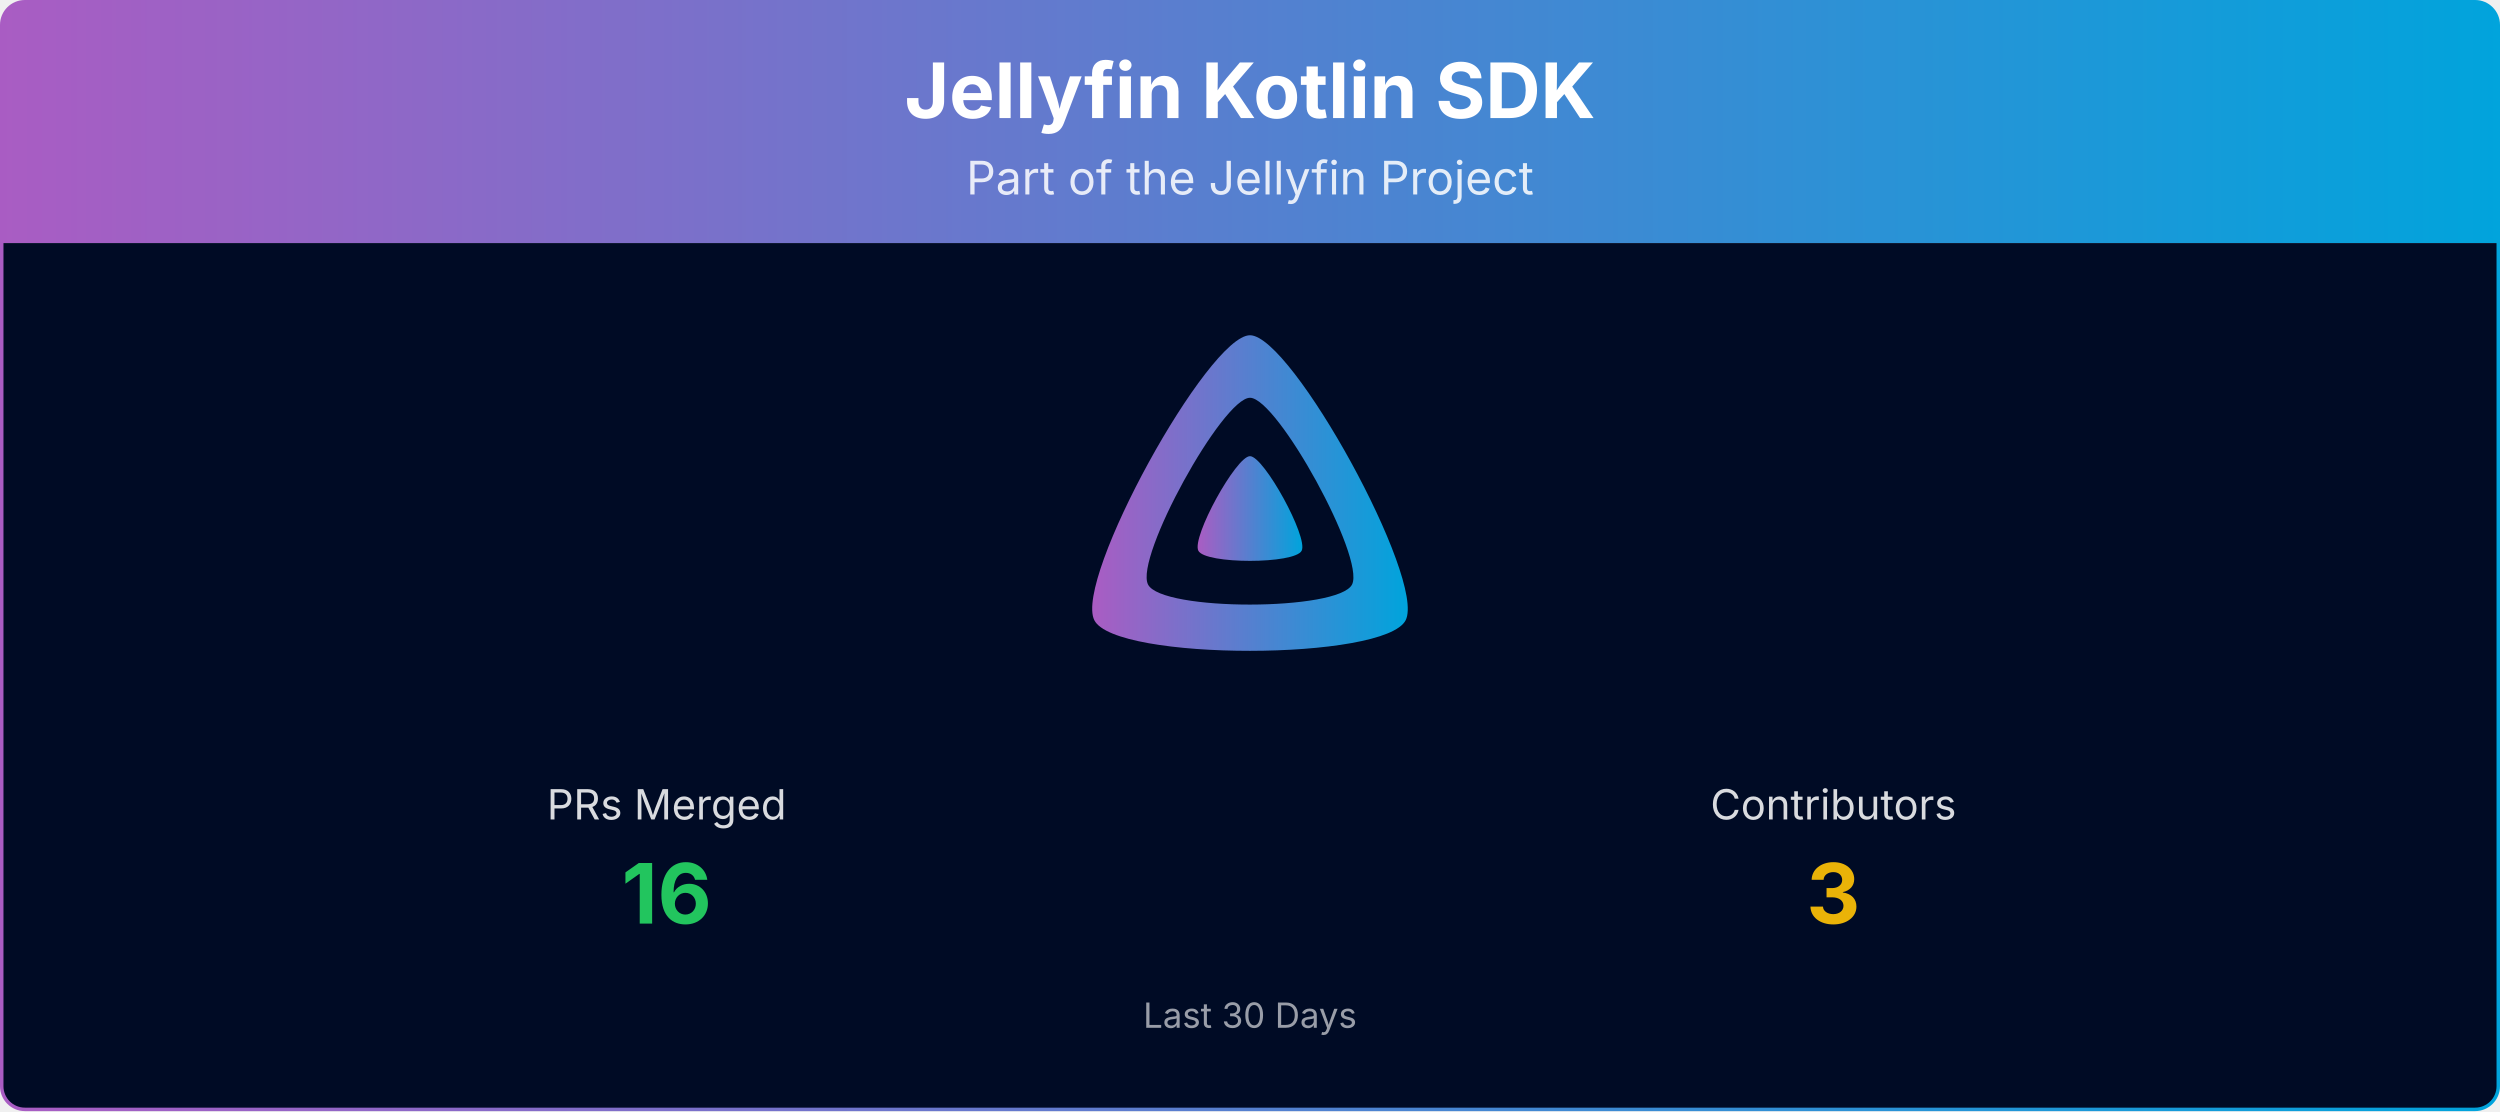
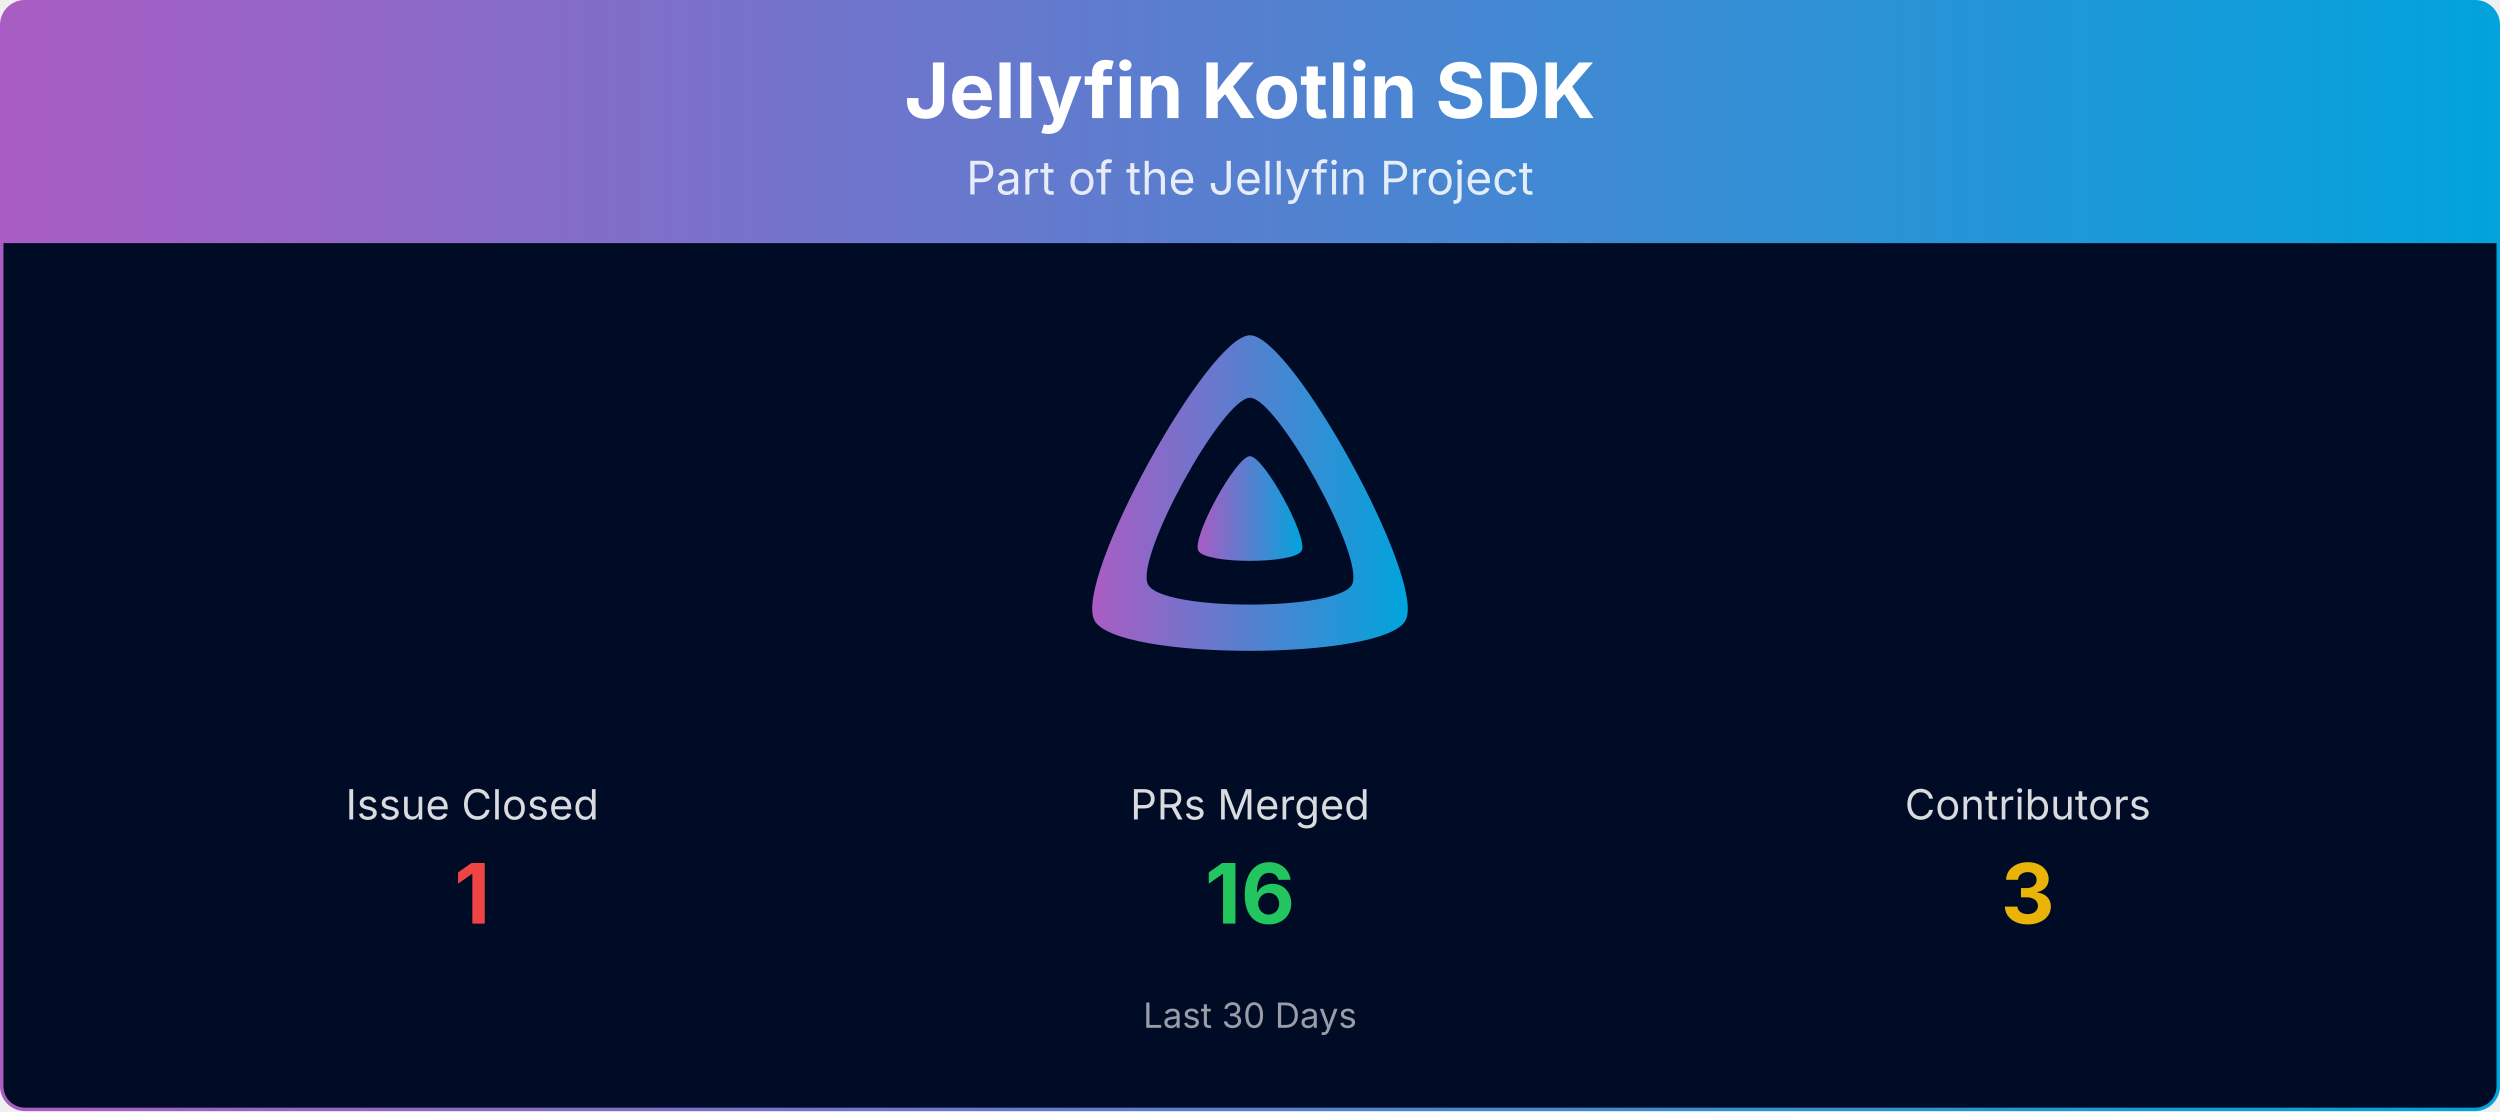
<svg xmlns="http://www.w3.org/2000/svg" viewBox="0 0 1080 480" width="100%" role="img" aria-label="Jellyfin Kotlin SDK">
  <defs>
    <linearGradient id="banner-jellyfin-sdk-kotlin-grad" x1="0" y1="0" x2="1" y2="0">
      <stop offset="0%" stop-color="#AA5CC3" />
      <stop offset="100%" stop-color="#00A4DC" />
    </linearGradient>
    <clipPath id="banner-jellyfin-sdk-kotlin-grad-clip">
      <rect x="0.75" y="0.75" width="1078.5" height="478.5" rx="10" ry="10" />
    </clipPath>
  </defs>
  <g clip-path="url(#banner-jellyfin-sdk-kotlin-grad-clip)">
    <path d="M0.75,10.75 A10.0,10.0 0 0 1 10.75,0.75 L1069.25,0.75 A10.0,10.0 0 0 1 1079.25,10.75 L1079.25,105.00 L0.75,105.00 Z" fill="url(#banner-jellyfin-sdk-kotlin-grad)" />
    <text x="540.0" y="51" text-anchor="middle" font-size="33" font-weight="700" font-family="Plus Jakarta Sans, system-ui, -apple-system, Segoe UI, sans-serif" fill="#ffffff">Jellyfin Kotlin SDK</text>
    <text x="540.0" y="84" text-anchor="middle" font-size="20" font-family="Plus Jakarta Sans, system-ui, -apple-system, Segoe UI, sans-serif" fill="#ffffff" opacity="0.85">Part of the Jellyfin Project</text>
    <rect x="0.75" y="105" width="1078.5" height="374.25" fill="#000b25" />
    <g transform="translate(465.00,138.00) scale(0.29297)">
      <path fill="url(#banner-jellyfin-sdk-kotlin-grad)" fill-rule="evenodd" d="M256,23.3c-61.6,0-259.8,359.4-229.6,420.1s429.3,60,459.2,0S317.6,23.3,256,23.3zM406.5,390.8c-19.6,39.3-281.1,39.8-300.9,0s110.1-275.3,150.4-275.3S426.1,351.4,406.5,390.8z" />
      <path fill="url(#banner-jellyfin-sdk-kotlin-grad)" d="M256,201.6c-20.4,0-86.2,119.3-76.2,139.4s142.5,19.9,152.4,0S276.5,201.6,256,201.6z" />
    </g>
-     <text x="288.0" y="354.0" text-anchor="middle" font-size="18" font-family="Plus Jakarta Sans, system-ui, -apple-system, Segoe UI, sans-serif" fill="#ffffff" opacity="0.85">PRs Merged</text>
-     <text x="288.0" y="399.0" text-anchor="middle" font-size="36" font-weight="700" font-family="Plus Jakarta Sans, system-ui, -apple-system, Segoe UI, sans-serif" fill="#22c55e">16</text>
-     <text x="792.0" y="354.0" text-anchor="middle" font-size="18" font-family="Plus Jakarta Sans, system-ui, -apple-system, Segoe UI, sans-serif" fill="#ffffff" opacity="0.85">Contributors</text>
-     <text x="792.0" y="399.0" text-anchor="middle" font-size="36" font-weight="700" font-family="Plus Jakarta Sans, system-ui, -apple-system, Segoe UI, sans-serif" fill="#eab308">3</text>
+     <text x="204.0" y="354.0" text-anchor="middle" font-size="18" font-family="Plus Jakarta Sans, system-ui, -apple-system, Segoe UI, sans-serif" fill="#ffffff" opacity="0.85">Issue Closed</text>
+     <text x="204.0" y="399.0" text-anchor="middle" font-size="36" font-weight="700" font-family="Plus Jakarta Sans, system-ui, -apple-system, Segoe UI, sans-serif" fill="#ef4444">1</text>
+     <text x="540.0" y="354.0" text-anchor="middle" font-size="18" font-family="Plus Jakarta Sans, system-ui, -apple-system, Segoe UI, sans-serif" fill="#ffffff" opacity="0.85">PRs Merged</text>
+     <text x="540.0" y="399.0" text-anchor="middle" font-size="36" font-weight="700" font-family="Plus Jakarta Sans, system-ui, -apple-system, Segoe UI, sans-serif" fill="#22c55e">16</text>
+     <text x="876.0" y="354.0" text-anchor="middle" font-size="18" font-family="Plus Jakarta Sans, system-ui, -apple-system, Segoe UI, sans-serif" fill="#ffffff" opacity="0.85">Contributors</text>
+     <text x="876.0" y="399.0" text-anchor="middle" font-size="36" font-weight="700" font-family="Plus Jakarta Sans, system-ui, -apple-system, Segoe UI, sans-serif" fill="#eab308">3</text>
    <text x="540.0" y="444.0" text-anchor="middle" font-size="15" font-family="Plus Jakarta Sans, system-ui, -apple-system, Segoe UI, sans-serif" fill="#ffffff" opacity="0.6">Last 30 Days</text>
  </g>
  <rect x="0.75" y="0.75" width="1078.5" height="478.5" rx="10" ry="10" fill="none" stroke="url(#banner-jellyfin-sdk-kotlin-grad)" stroke-width="1.5" />
</svg>
